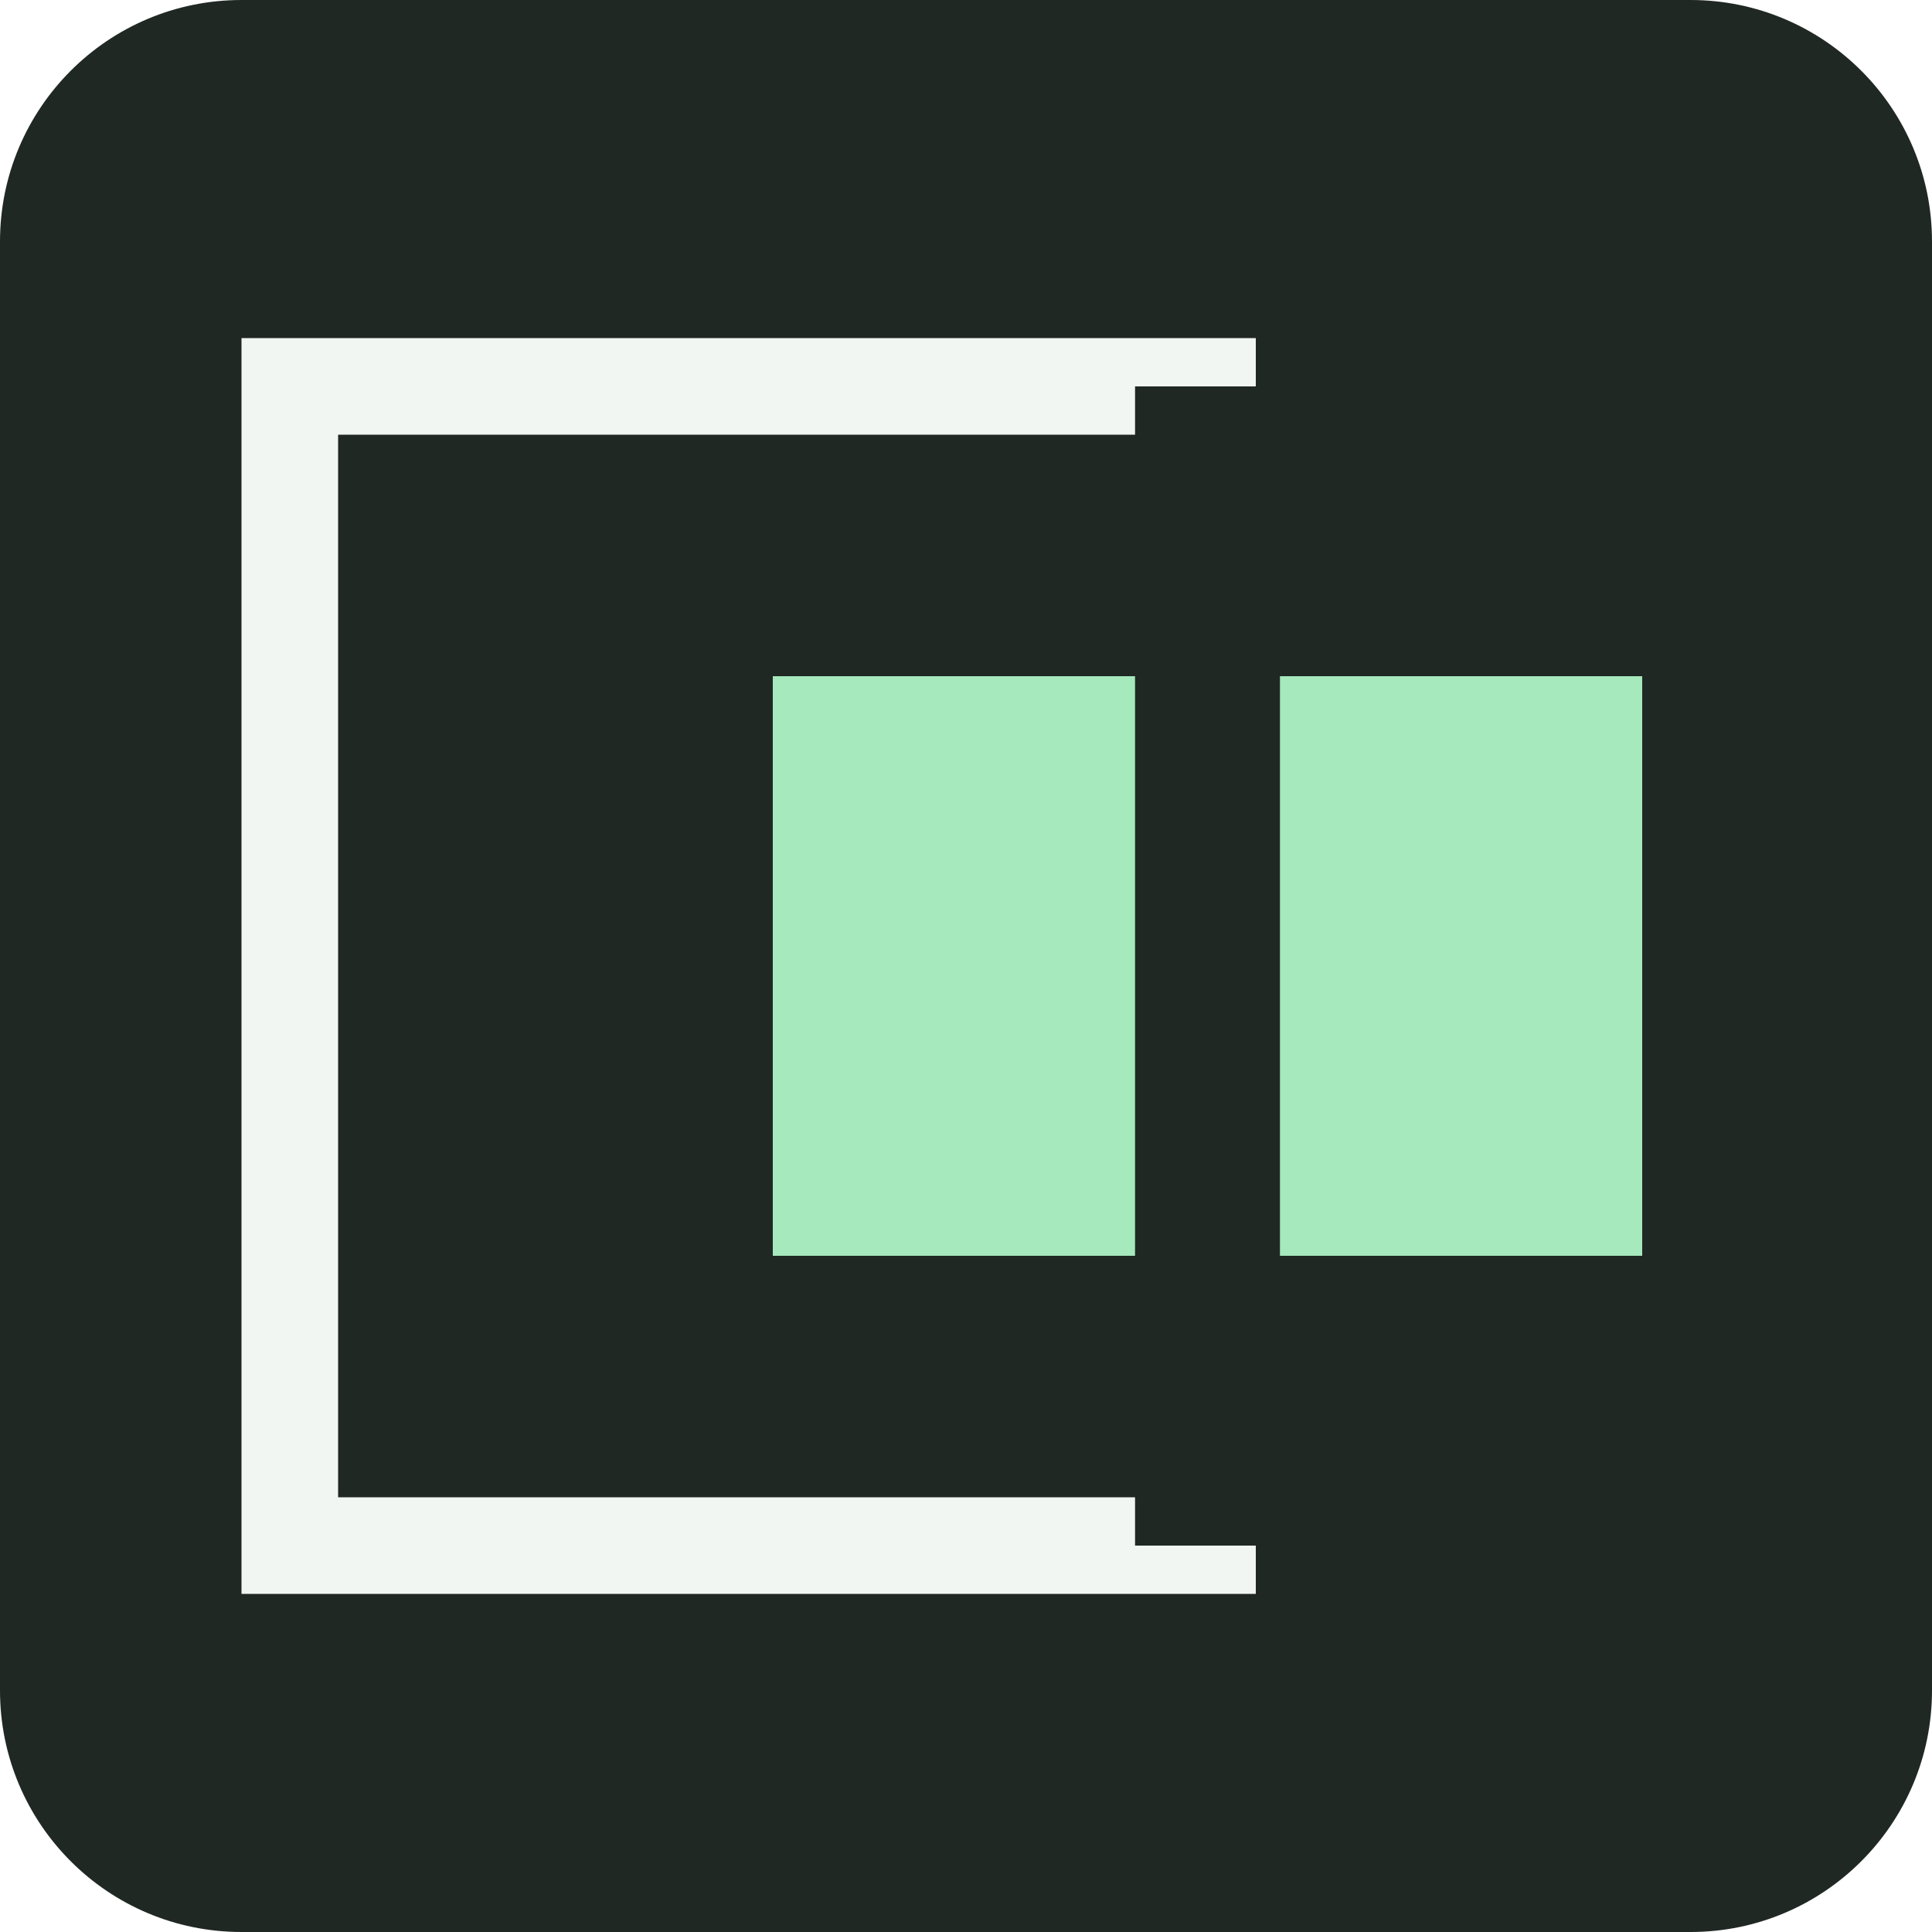
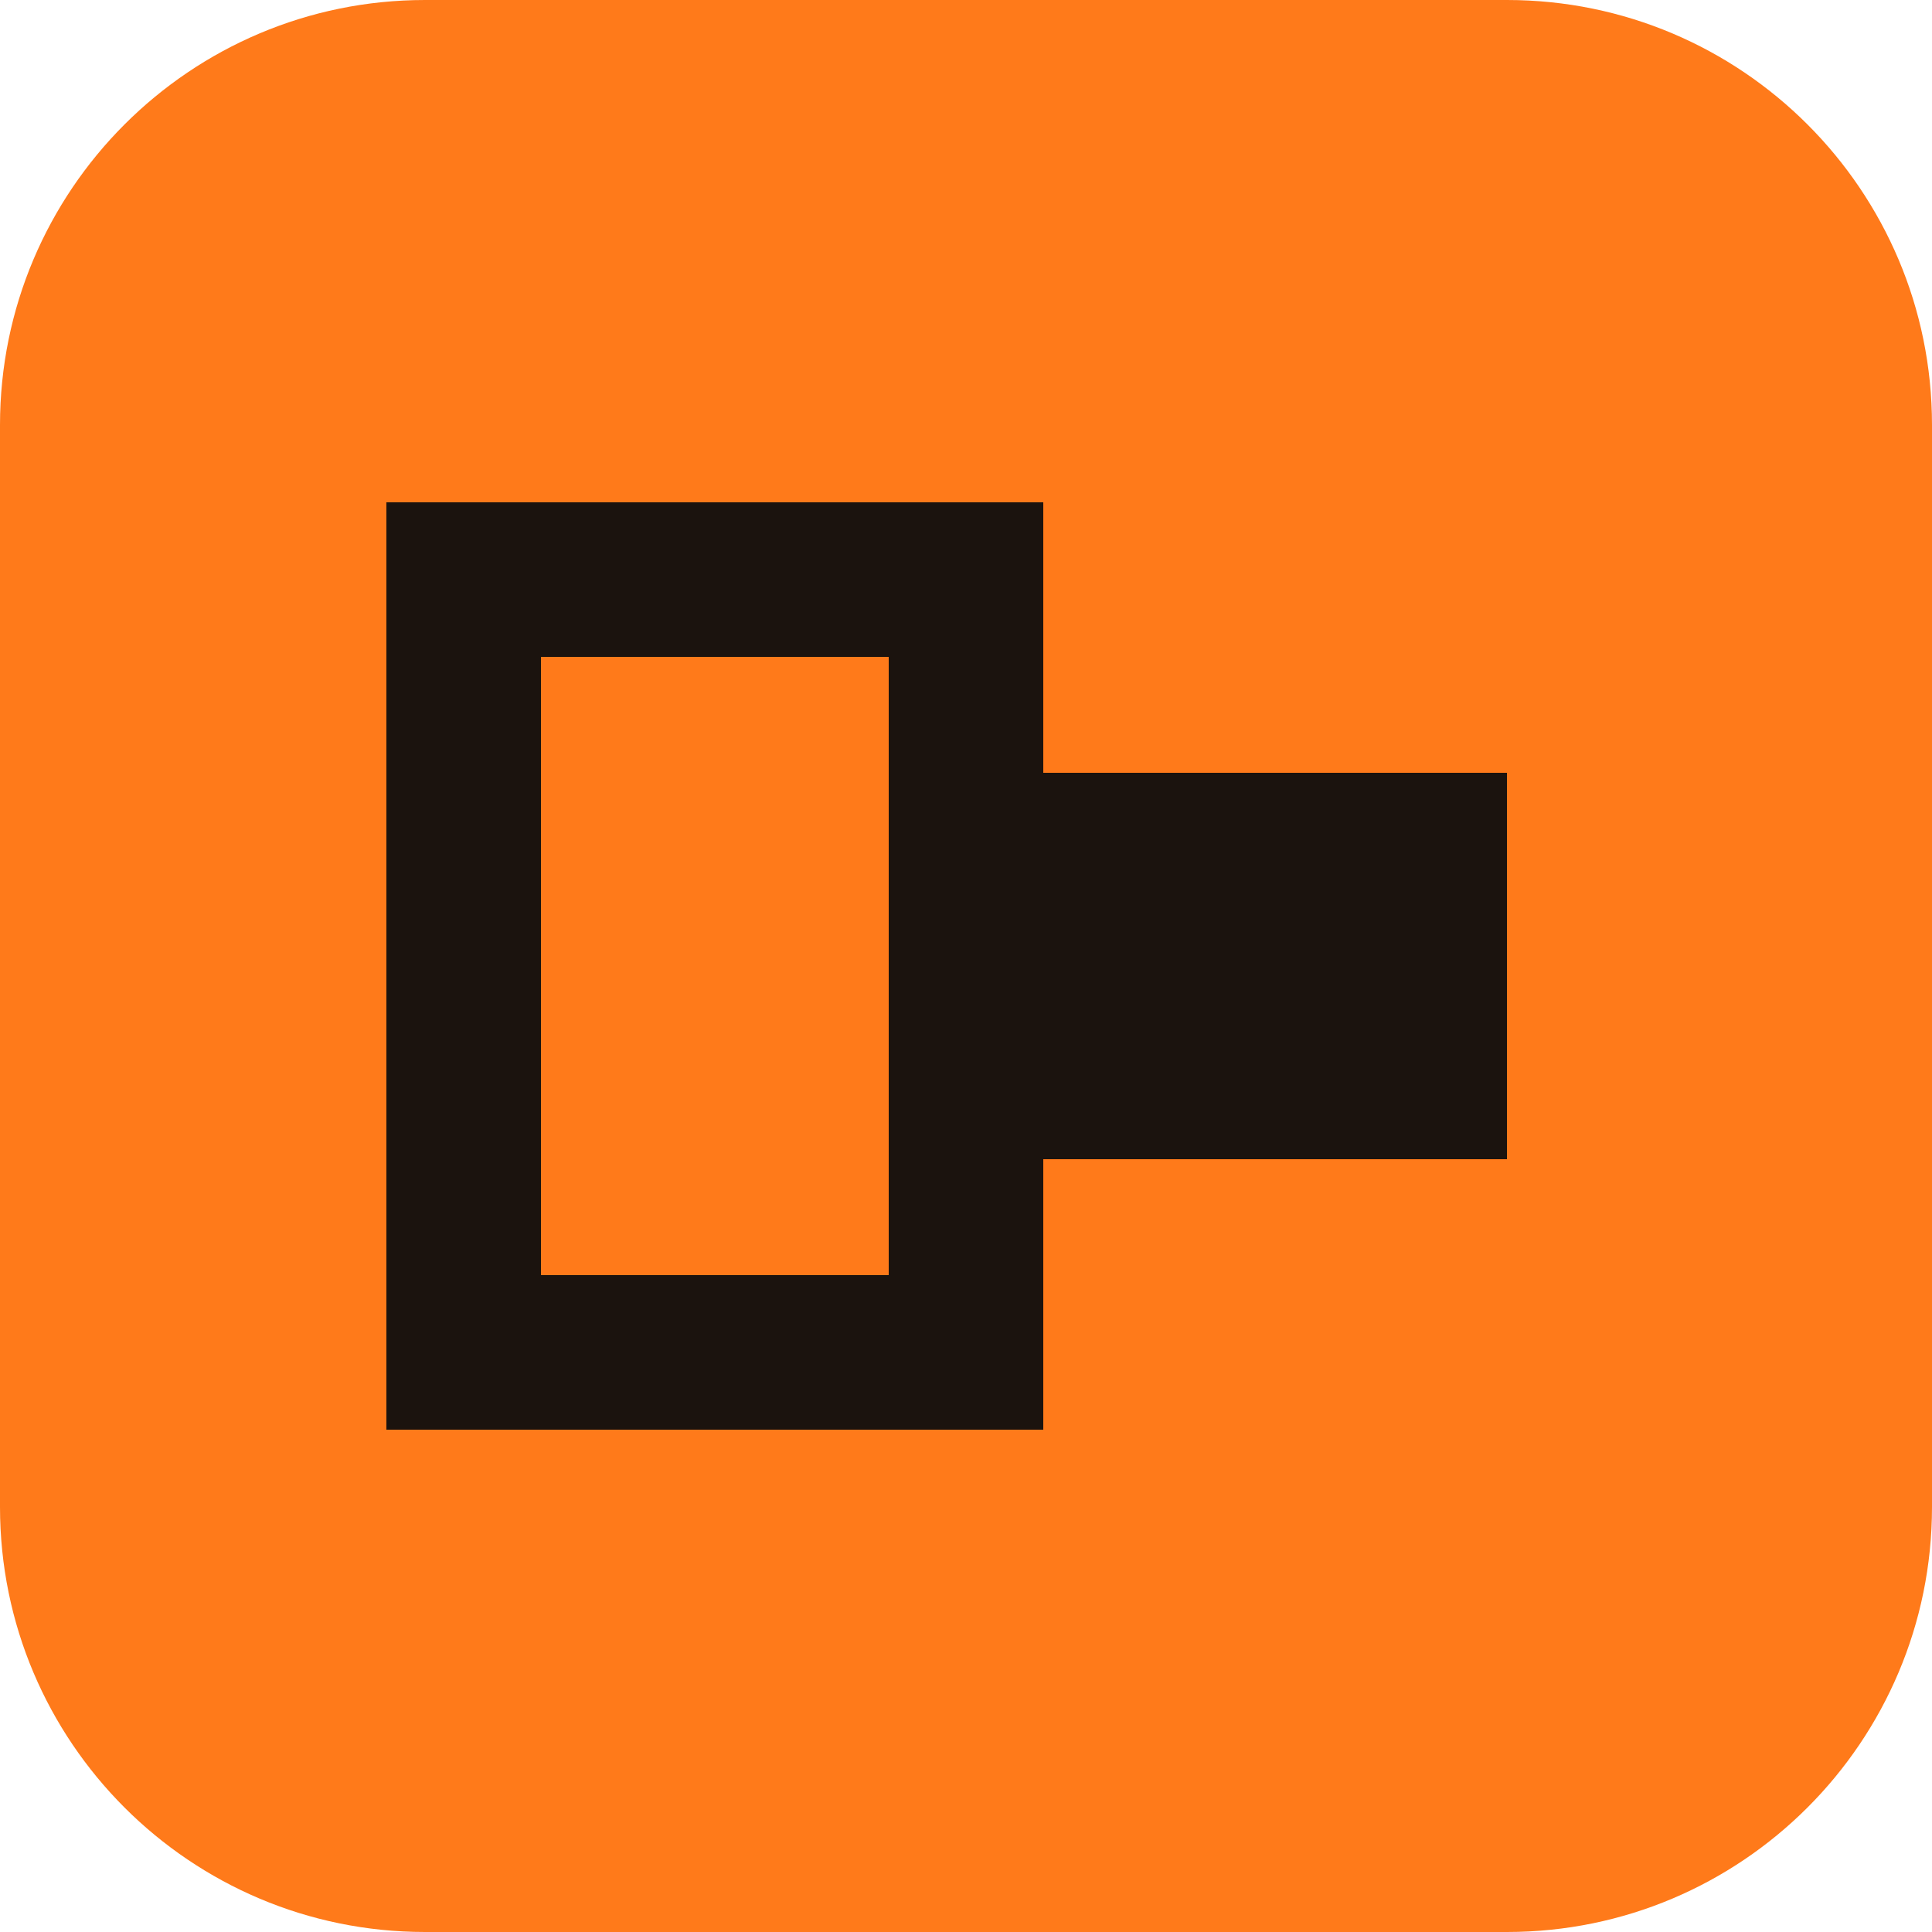
- <svg xmlns="http://www.w3.org/2000/svg" viewBox="0 0 40 40">
-   <rect width="40" height="40" rx="5" fill="#202824" />
-   <path d="M6 8h19v24H6z" fill="none" stroke="#f2f6f3" stroke-width="2" />
-   <path d="M16 14h18v12H16z" fill="#a5e9bd" />
-   <path d="M25 8v24" stroke="#202824" stroke-width="3" />
+ <svg xmlns="http://www.w3.org/2000/svg" viewBox="0 0 100 100">
+   <rect width="100" height="100" rx="22" fill="#ff7a1a" />
+   <path d="M24 30h26v40H24z" fill="none" stroke="#1b130e" stroke-width="8" />
+   <rect x="46" y="40" width="32" height="20" fill="#1b130e" />
</svg>
